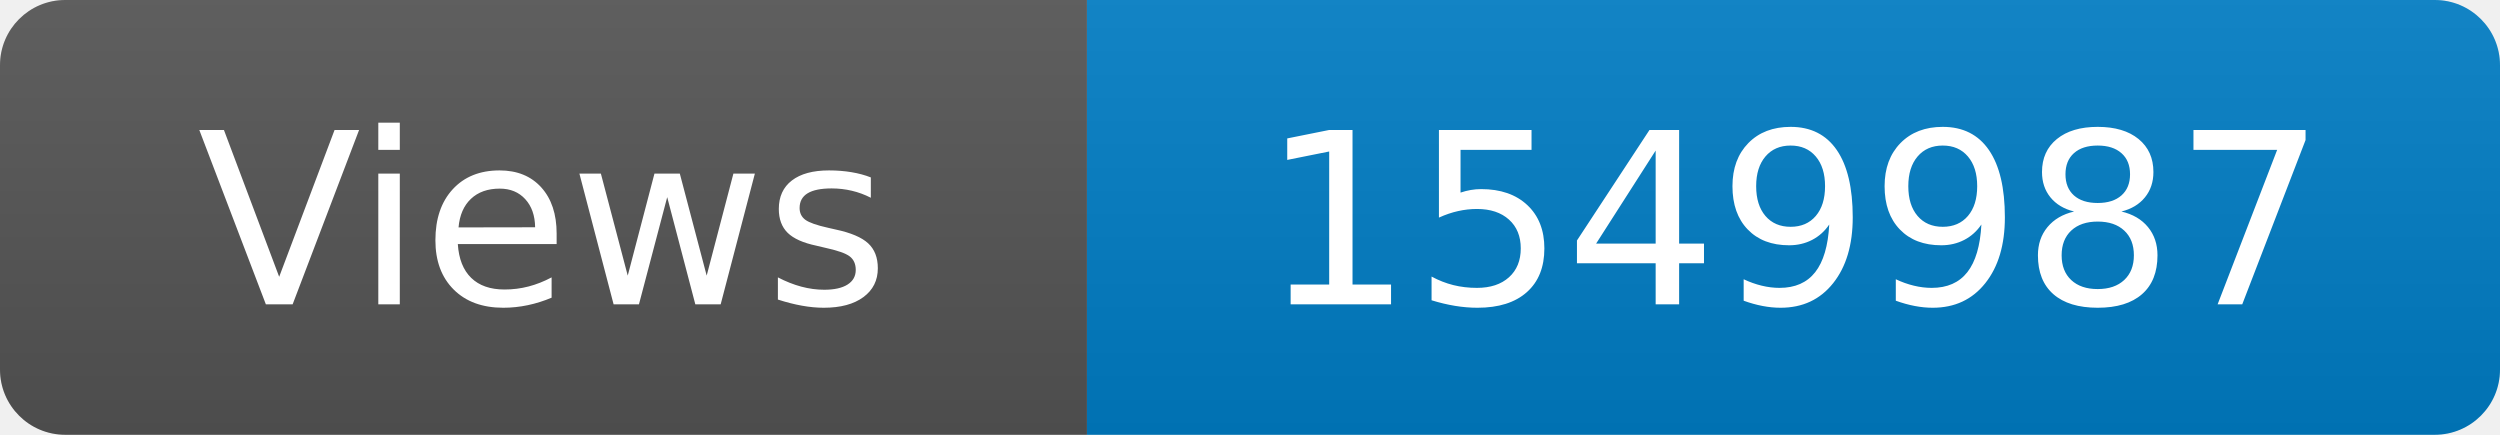
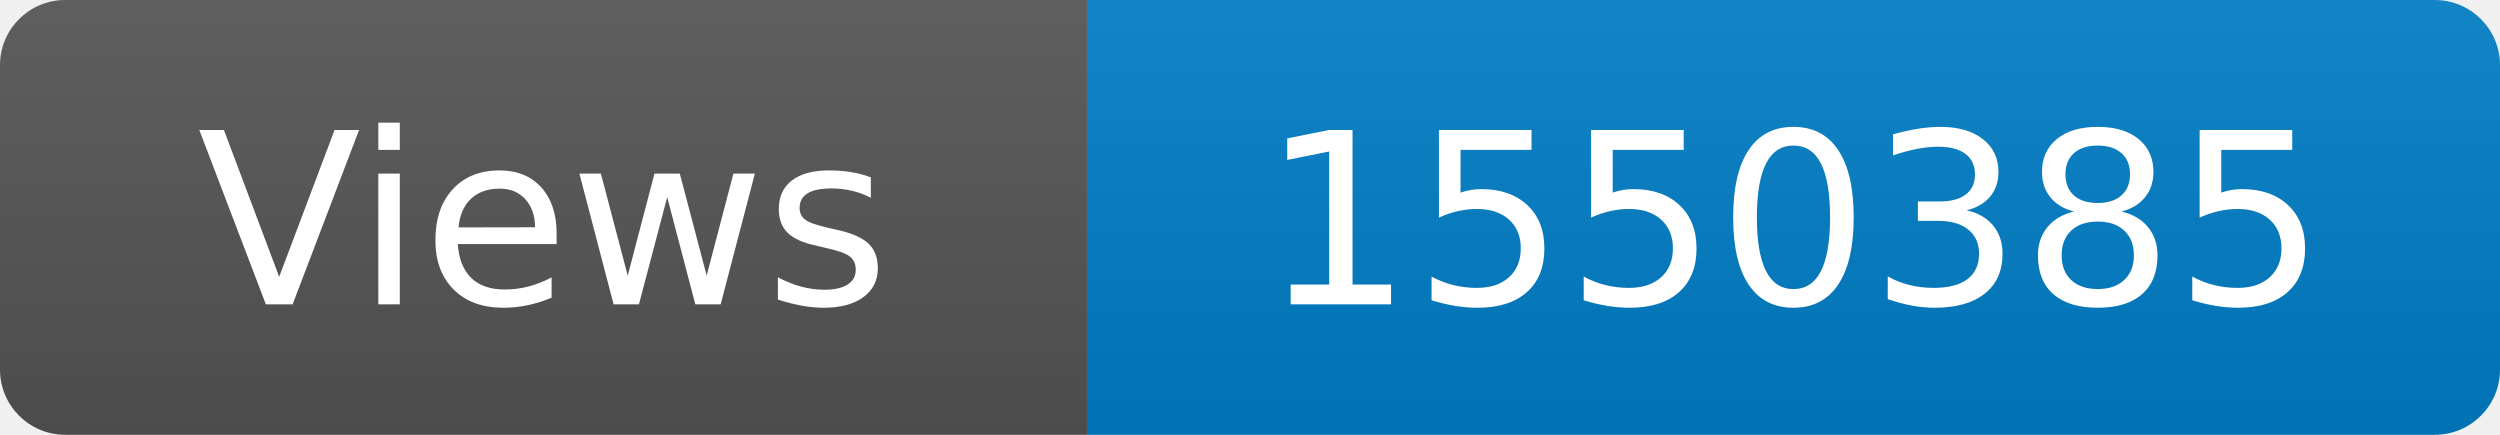
<svg xmlns="http://www.w3.org/2000/svg" width="115" height="20" role="img" aria-label="Maintained?: yes">
  <linearGradient id="s" x2="0" y2="100%">
    <stop offset="0" stop-color="#bbb" stop-opacity=".1" />
    <stop offset="1" stop-opacity=".1" />
  </linearGradient>
  <clipPath id="r">
    <rect width="115" height="20" rx="3" fill="#fff" />
  </clipPath>
  <g clip-path="url(#r)">
    <rect width="50" height="20" fill="#555" />
    <rect x="50" width="160" height="20" fill="#007ec6" />
    <rect width="115" height="20" fill="url(#s)" />
  </g>
  <g fill="#fff" text-anchor="middle" font-family="Verdana,Geneva,DejaVu Sans,sans-serif" font-size="110">
    <text x="250" y="140" transform="scale(.1)" fill="#fff">Views</text>
-     <text x="825" y="140" transform="scale(.1)" fill="#fff">1549987</text>
+     <text x="825" y="140" transform="scale(.1)" fill="#fff">1550385</text>
  </g>
</svg>
